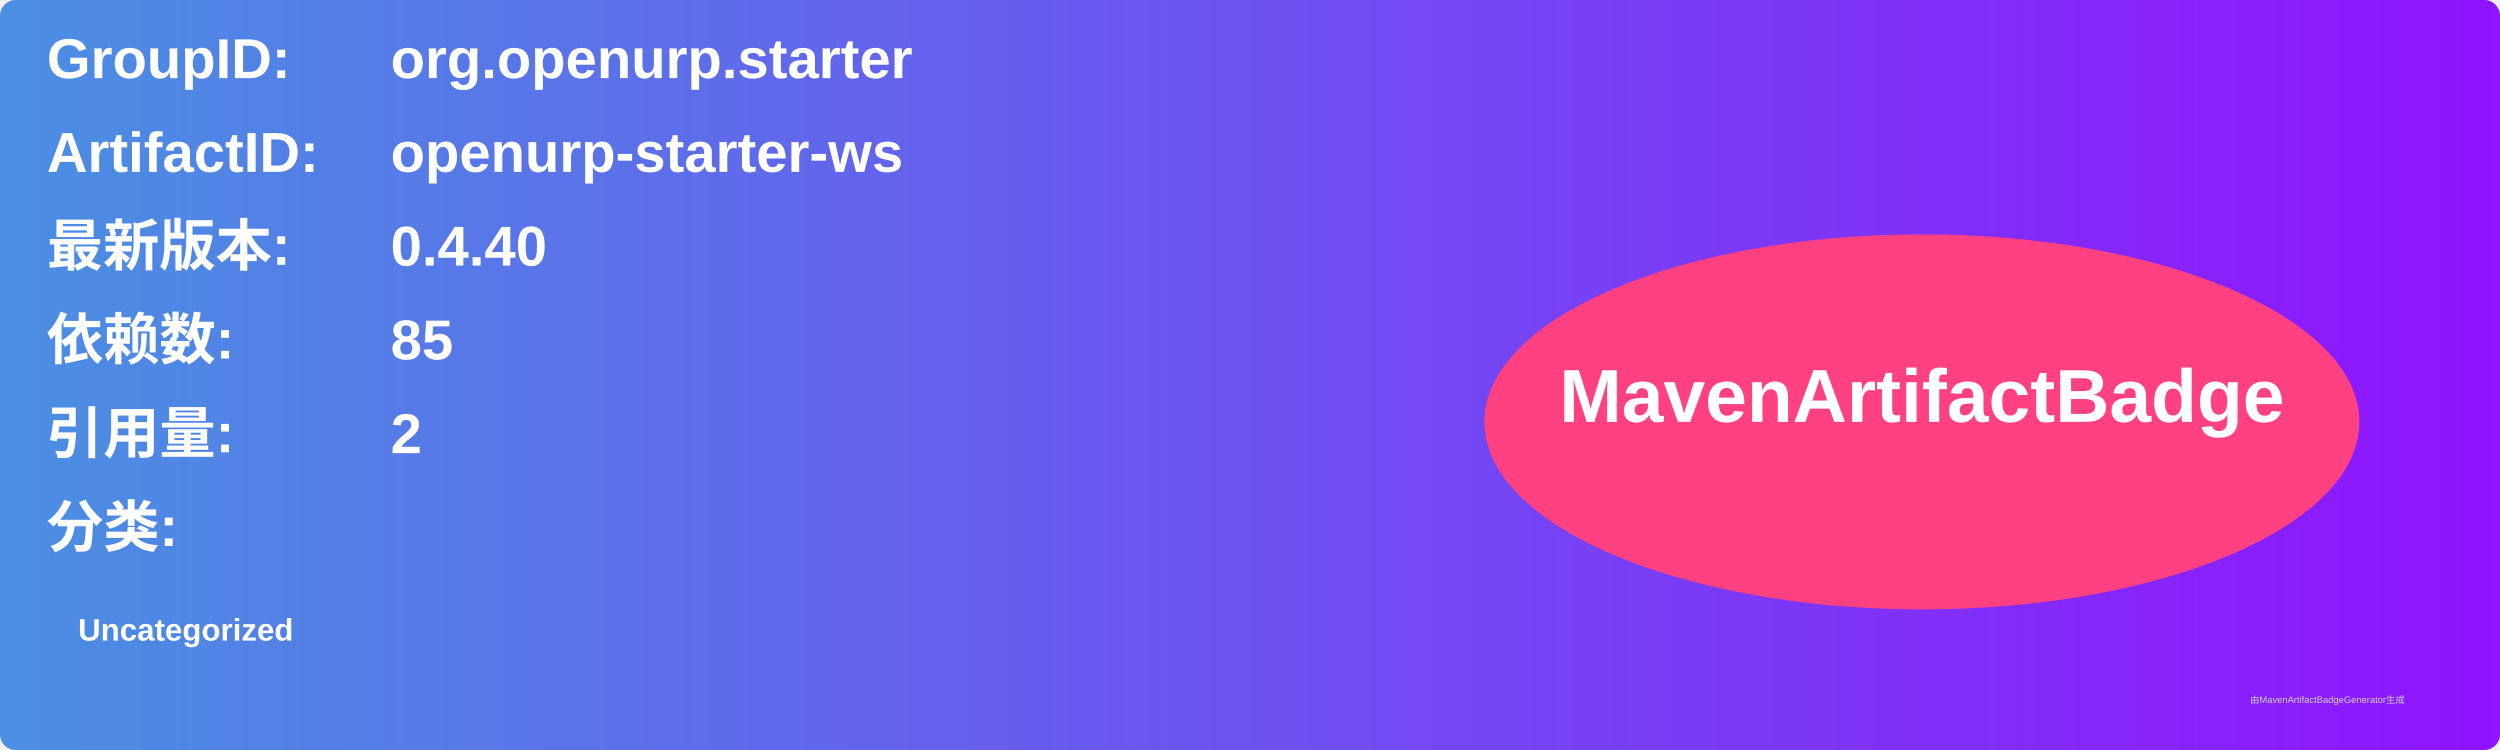
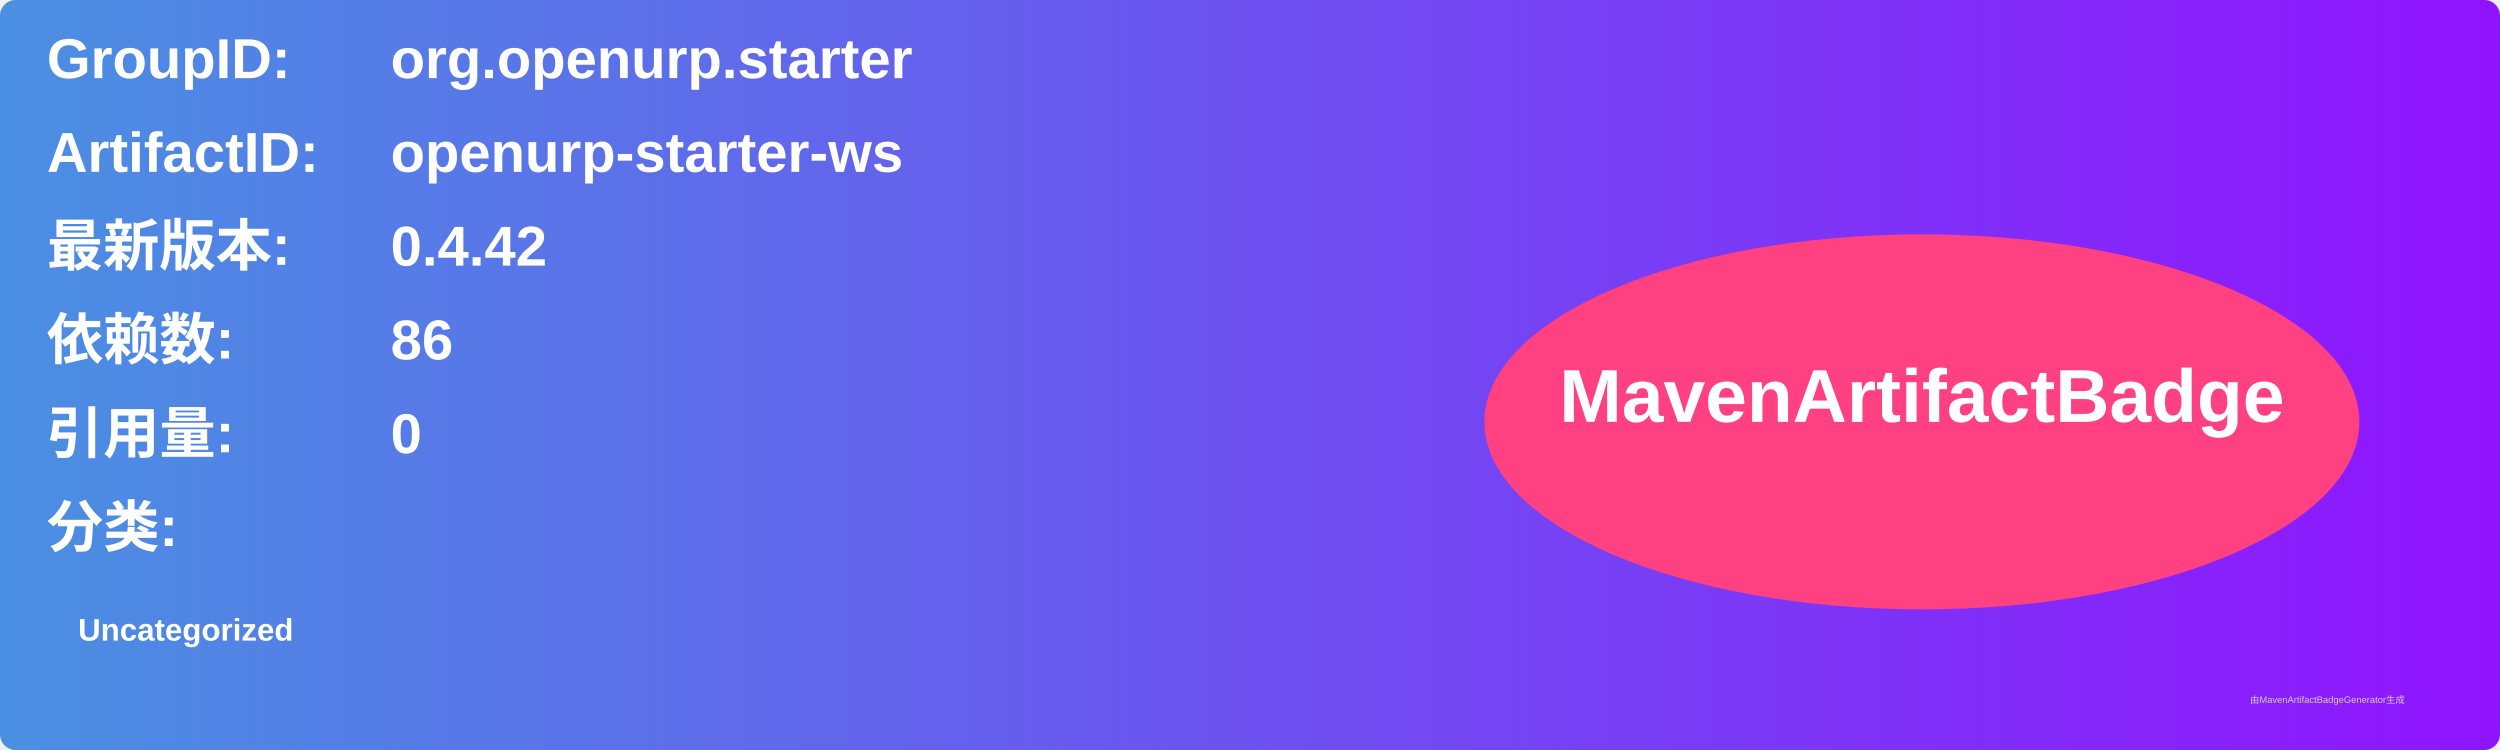
<svg xmlns="http://www.w3.org/2000/svg" width="800" height="240" viewBox="0 0 800 240">
  <linearGradient id="grad" x1="0%" y1="0%" x2="100%" y2="0%">
    <stop offset="0%" stop-color="#4a90e2" />
    <stop offset="100%" stop-color="#9013fe" />
  </linearGradient>
  <rect width="100%" height="100%" rx="5" ry="5" fill="url(#grad)" />
  <g transform="translate(15, 15)">
    <text x="0" y="10" font-family="Arial" font-size="18" fill="white" font-weight="bold" width="260">GroupID:</text>
    <text x="110" y="10" font-family="Arial" font-size="18" fill="white" font-weight="bold" width="460">org.openurp.starter</text>
    <text x="0" y="40" font-family="Arial" font-size="18" fill="white" font-weight="bold" width="260">ArtifactID:</text>
    <text x="110" y="40" font-family="Arial" font-size="18" fill="white" font-weight="bold" width="460">openurp-starter-ws</text>
    <text x="0" y="70" font-family="Arial" font-size="18" fill="white" font-weight="bold">最新版本:</text>
    <text x="110" y="70" font-family="Arial" font-size="18" fill="white" font-weight="bold">
-       <tspan font-weight="bold">0.4.40</tspan>
+       <tspan font-weight="bold">0.4.42</tspan>
    </text>
    <text x="0" y="100" font-family="Arial" font-size="18" fill="white" font-weight="bold">依赖数: </text>
    <text x="110" y="100" font-family="Arial" font-size="18" fill="white">
-       <tspan font-weight="bold">85</tspan>
+       <tspan font-weight="bold">86</tspan>
    </text>
    <text x="0" y="130" font-family="Arial" font-size="18" fill="white" font-weight="bold">引用量: </text>
    <text x="110" y="130" font-family="Arial" font-size="18" fill="white">
-       <tspan font-weight="bold">2</tspan>
+       <tspan font-weight="bold">0</tspan>
    </text>
    <text x="0" y="160" font-family="Arial" font-size="18" fill="white" font-weight="bold">分类:</text>
    <text x="10" y="190" font-family="Arial" font-size="10" fill="white">
      <tspan font-weight="bold">Uncategorized</tspan>
    </text>
    <ellipse cx="600" cy="120" rx="140" ry="60" fill="#ff4081" />
    <text x="600" y="120" text-anchor="middle" font-family="Arial" font-size="24" fill="white" font-weight="bold">MavenArtifactBadge</text>
  </g>
  <text x="720" y="225" font-family="Arial" font-size="3" fill="#d0d0d0">由MavenArtifactBadgeGenerator生成</text>
</svg>
